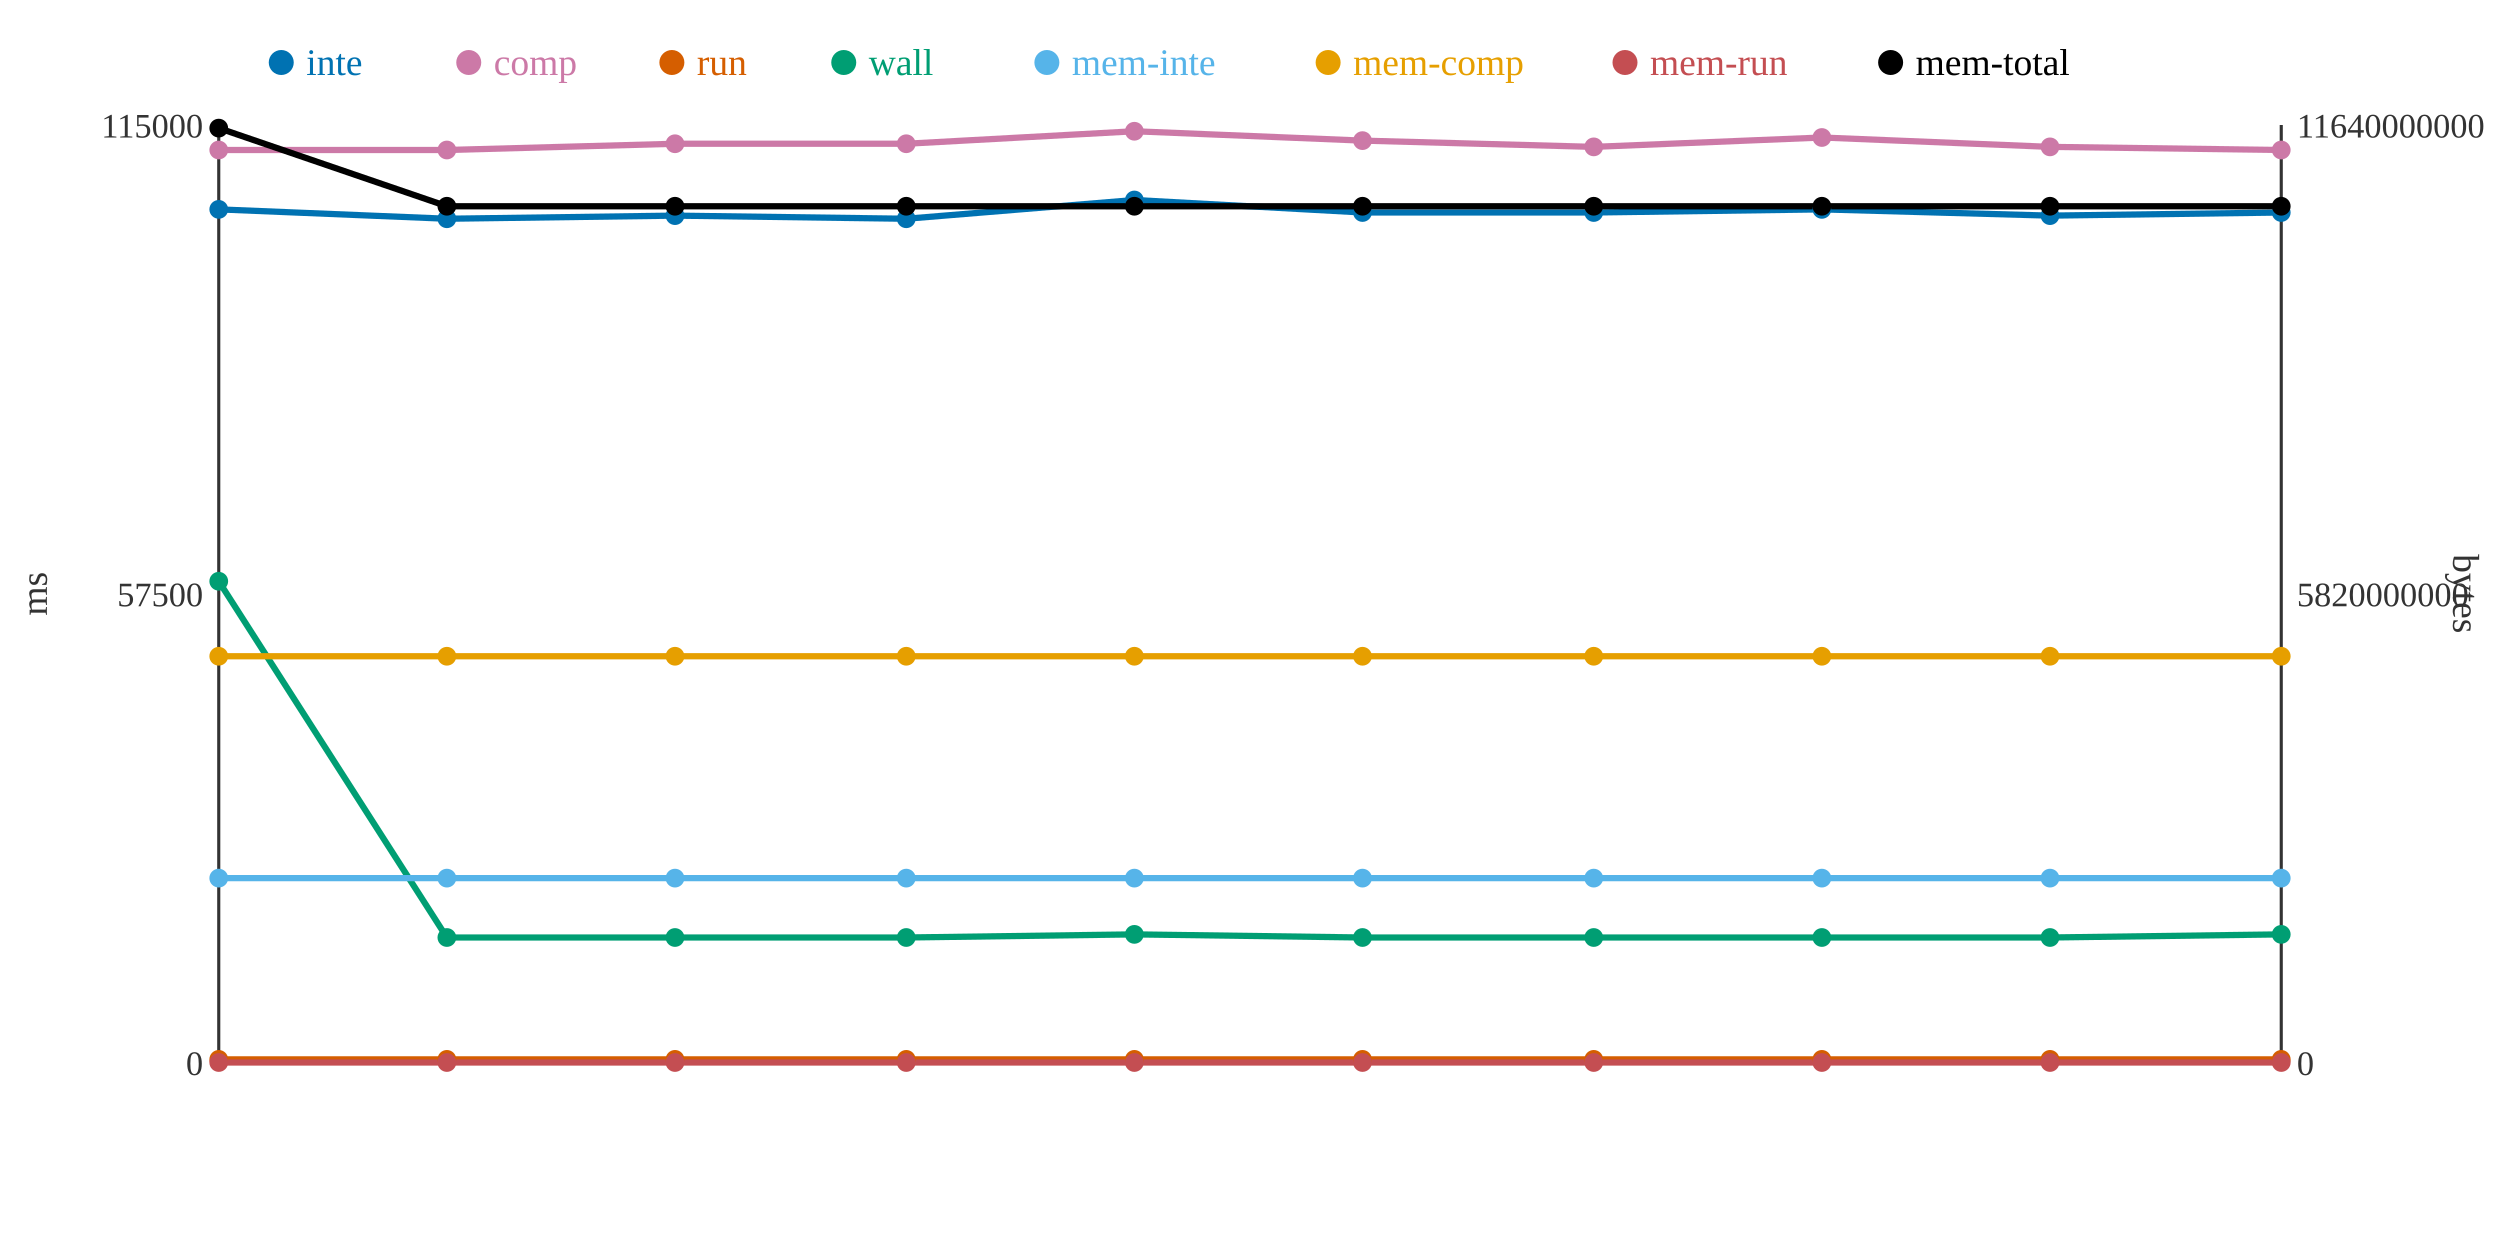
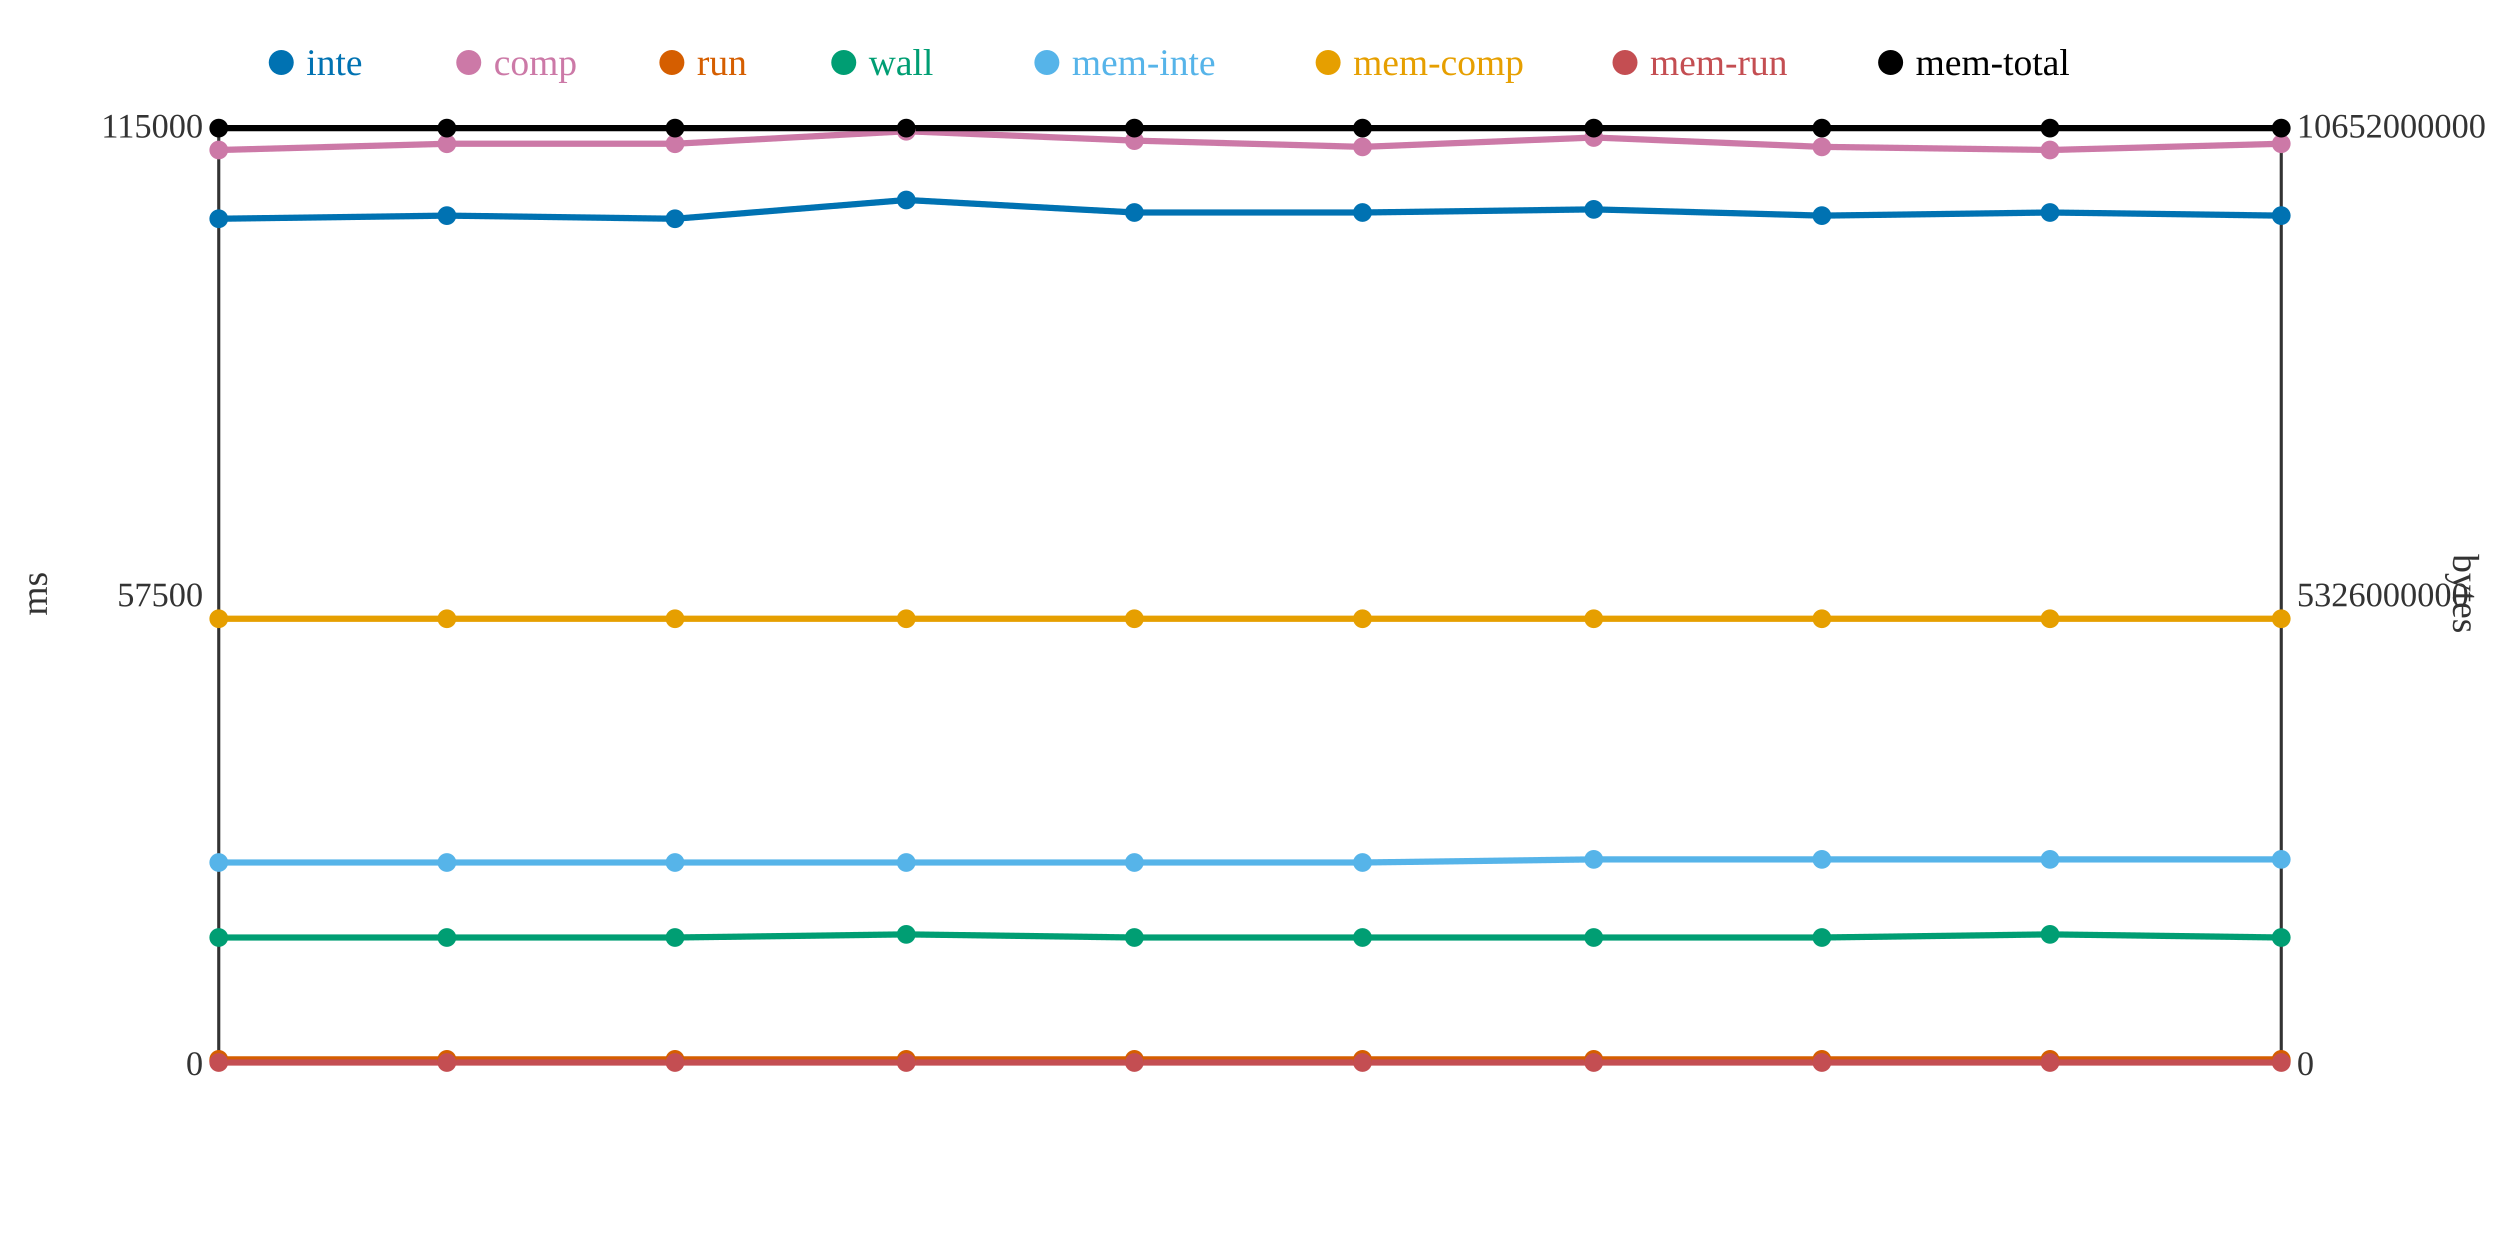
<svg xmlns="http://www.w3.org/2000/svg" width="800" height="400">
  <rect width="800" height="400" fill="white" />
  <line x1="70" y1="40" x2="70" y2="340" stroke="#333" stroke-width="1" />
  <line x1="70" y1="340" x2="730" y2="340" stroke="#333" stroke-width="1" />
  <line x1="730" y1="40" x2="730" y2="340" stroke="#333" stroke-width="1" />
  <text x="65" y="344" text-anchor="end" font-size="11" fill="#333">0</text>
  <text x="65" y="194" text-anchor="end" font-size="11" fill="#333">57500</text>
  <text x="65" y="44" text-anchor="end" font-size="11" fill="#333">115000</text>
  <text x="15" y="190" text-anchor="middle" font-size="12" fill="#333" transform="rotate(-90 15 190)">ms</text>
  <text x="735" y="344" text-anchor="start" font-size="11" fill="#333">0</text>
-   <text x="735" y="194" text-anchor="start" font-size="11" fill="#333">5820000000</text>
-   <text x="735" y="44" text-anchor="start" font-size="11" fill="#333">11640000000</text>
+   <text x="735" y="194" text-anchor="start" font-size="11" fill="#333">5326000000</text>
+   <text x="735" y="44" text-anchor="start" font-size="11" fill="#333">10652000000</text>
  <text x="785" y="190" text-anchor="middle" font-size="12" fill="#333" transform="rotate(90 785 190)">bytes</text>
-   <polyline points="70,67 143,70 216,69 290,70 363,64 436,68 510,68 583,67 656,69 730,68" fill="none" stroke="#0072B2" stroke-width="2" />
-   <polyline points="70,48 143,48 216,46 290,46 363,42 436,45 510,47 583,44 656,47 730,48" fill="none" stroke="#CC79A7" stroke-width="2" />
+   <polyline points="70,70 143,69 216,70 290,64 363,68 436,68 510,67 583,69 656,68 730,69" fill="none" stroke="#0072B2" stroke-width="2" />
+   <polyline points="70,48 143,46 216,46 290,42 363,45 436,47 510,44 583,47 656,48 730,46" fill="none" stroke="#CC79A7" stroke-width="2" />
  <polyline points="70,339 143,339 216,339 290,339 363,339 436,339 510,339 583,339 656,339 730,339" fill="none" stroke="#D55E00" stroke-width="2" />
-   <polyline points="70,186 143,300 216,300 290,300 363,299 436,300 510,300 583,300 656,300 730,299" fill="none" stroke="#009E73" stroke-width="2" />
-   <polyline points="70,281 143,281 216,281 290,281 363,281 436,281 510,281 583,281 656,281 730,281" fill="none" stroke="#56B4E9" stroke-width="2" />
-   <polyline points="70,210 143,210 216,210 290,210 363,210 436,210 510,210 583,210 656,210 730,210" fill="none" stroke="#E69F00" stroke-width="2" />
+   <polyline points="70,300 143,300 216,300 290,299 363,300 436,300 510,300 583,300 656,299 730,300" fill="none" stroke="#009E73" stroke-width="2" />
+   <polyline points="70,276 143,276 216,276 290,276 363,276 436,276 510,275 583,275 656,275 730,275" fill="none" stroke="#56B4E9" stroke-width="2" />
+   <polyline points="70,198 143,198 216,198 290,198 363,198 436,198 510,198 583,198 656,198 730,198" fill="none" stroke="#E69F00" stroke-width="2" />
  <polyline points="70,340 143,340 216,340 290,340 363,340 436,340 510,340 583,340 656,340 730,340" fill="none" stroke="#C44E52" stroke-width="2" />
-   <polyline points="70,41 143,66 216,66 290,66 363,66 436,66 510,66 583,66 656,66 730,66" fill="none" stroke="#000000" stroke-width="2" />
-   <circle cx="70" cy="67" r="3" fill="#0072B2" />
+   <polyline points="70,41 143,41 216,41 290,41 363,41 436,41 510,41 583,41 656,41 730,41" fill="none" stroke="#000000" stroke-width="2" />
+   <circle cx="70" cy="70" r="3" fill="#0072B2" />
  <circle cx="70" cy="48" r="3" fill="#CC79A7" />
  <circle cx="70" cy="339" r="3" fill="#D55E00" />
-   <circle cx="70" cy="186" r="3" fill="#009E73" />
-   <circle cx="70" cy="281" r="3" fill="#56B4E9" />
-   <circle cx="70" cy="210" r="3" fill="#E69F00" />
+   <circle cx="70" cy="300" r="3" fill="#009E73" />
+   <circle cx="70" cy="276" r="3" fill="#56B4E9" />
+   <circle cx="70" cy="198" r="3" fill="#E69F00" />
  <circle cx="70" cy="340" r="3" fill="#C44E52" />
  <circle cx="70" cy="41" r="3" fill="#000000" />
-   <circle cx="143" cy="70" r="3" fill="#0072B2" />
-   <circle cx="143" cy="48" r="3" fill="#CC79A7" />
+   <circle cx="143" cy="69" r="3" fill="#0072B2" />
+   <circle cx="143" cy="46" r="3" fill="#CC79A7" />
  <circle cx="143" cy="339" r="3" fill="#D55E00" />
  <circle cx="143" cy="300" r="3" fill="#009E73" />
-   <circle cx="143" cy="281" r="3" fill="#56B4E9" />
-   <circle cx="143" cy="210" r="3" fill="#E69F00" />
+   <circle cx="143" cy="276" r="3" fill="#56B4E9" />
+   <circle cx="143" cy="198" r="3" fill="#E69F00" />
  <circle cx="143" cy="340" r="3" fill="#C44E52" />
-   <circle cx="143" cy="66" r="3" fill="#000000" />
-   <circle cx="216" cy="69" r="3" fill="#0072B2" />
+   <circle cx="143" cy="41" r="3" fill="#000000" />
+   <circle cx="216" cy="70" r="3" fill="#0072B2" />
  <circle cx="216" cy="46" r="3" fill="#CC79A7" />
  <circle cx="216" cy="339" r="3" fill="#D55E00" />
  <circle cx="216" cy="300" r="3" fill="#009E73" />
-   <circle cx="216" cy="281" r="3" fill="#56B4E9" />
-   <circle cx="216" cy="210" r="3" fill="#E69F00" />
+   <circle cx="216" cy="276" r="3" fill="#56B4E9" />
+   <circle cx="216" cy="198" r="3" fill="#E69F00" />
  <circle cx="216" cy="340" r="3" fill="#C44E52" />
-   <circle cx="216" cy="66" r="3" fill="#000000" />
-   <circle cx="290" cy="70" r="3" fill="#0072B2" />
-   <circle cx="290" cy="46" r="3" fill="#CC79A7" />
+   <circle cx="216" cy="41" r="3" fill="#000000" />
+   <circle cx="290" cy="64" r="3" fill="#0072B2" />
+   <circle cx="290" cy="42" r="3" fill="#CC79A7" />
  <circle cx="290" cy="339" r="3" fill="#D55E00" />
-   <circle cx="290" cy="300" r="3" fill="#009E73" />
-   <circle cx="290" cy="281" r="3" fill="#56B4E9" />
-   <circle cx="290" cy="210" r="3" fill="#E69F00" />
+   <circle cx="290" cy="299" r="3" fill="#009E73" />
+   <circle cx="290" cy="276" r="3" fill="#56B4E9" />
+   <circle cx="290" cy="198" r="3" fill="#E69F00" />
  <circle cx="290" cy="340" r="3" fill="#C44E52" />
-   <circle cx="290" cy="66" r="3" fill="#000000" />
-   <circle cx="363" cy="64" r="3" fill="#0072B2" />
-   <circle cx="363" cy="42" r="3" fill="#CC79A7" />
+   <circle cx="290" cy="41" r="3" fill="#000000" />
+   <circle cx="363" cy="68" r="3" fill="#0072B2" />
+   <circle cx="363" cy="45" r="3" fill="#CC79A7" />
  <circle cx="363" cy="339" r="3" fill="#D55E00" />
-   <circle cx="363" cy="299" r="3" fill="#009E73" />
-   <circle cx="363" cy="281" r="3" fill="#56B4E9" />
-   <circle cx="363" cy="210" r="3" fill="#E69F00" />
+   <circle cx="363" cy="300" r="3" fill="#009E73" />
+   <circle cx="363" cy="276" r="3" fill="#56B4E9" />
+   <circle cx="363" cy="198" r="3" fill="#E69F00" />
  <circle cx="363" cy="340" r="3" fill="#C44E52" />
-   <circle cx="363" cy="66" r="3" fill="#000000" />
+   <circle cx="363" cy="41" r="3" fill="#000000" />
  <circle cx="436" cy="68" r="3" fill="#0072B2" />
-   <circle cx="436" cy="45" r="3" fill="#CC79A7" />
+   <circle cx="436" cy="47" r="3" fill="#CC79A7" />
  <circle cx="436" cy="339" r="3" fill="#D55E00" />
  <circle cx="436" cy="300" r="3" fill="#009E73" />
-   <circle cx="436" cy="281" r="3" fill="#56B4E9" />
-   <circle cx="436" cy="210" r="3" fill="#E69F00" />
+   <circle cx="436" cy="276" r="3" fill="#56B4E9" />
+   <circle cx="436" cy="198" r="3" fill="#E69F00" />
  <circle cx="436" cy="340" r="3" fill="#C44E52" />
-   <circle cx="436" cy="66" r="3" fill="#000000" />
-   <circle cx="510" cy="68" r="3" fill="#0072B2" />
-   <circle cx="510" cy="47" r="3" fill="#CC79A7" />
+   <circle cx="436" cy="41" r="3" fill="#000000" />
+   <circle cx="510" cy="67" r="3" fill="#0072B2" />
+   <circle cx="510" cy="44" r="3" fill="#CC79A7" />
  <circle cx="510" cy="339" r="3" fill="#D55E00" />
  <circle cx="510" cy="300" r="3" fill="#009E73" />
-   <circle cx="510" cy="281" r="3" fill="#56B4E9" />
-   <circle cx="510" cy="210" r="3" fill="#E69F00" />
+   <circle cx="510" cy="275" r="3" fill="#56B4E9" />
+   <circle cx="510" cy="198" r="3" fill="#E69F00" />
  <circle cx="510" cy="340" r="3" fill="#C44E52" />
-   <circle cx="510" cy="66" r="3" fill="#000000" />
-   <circle cx="583" cy="67" r="3" fill="#0072B2" />
-   <circle cx="583" cy="44" r="3" fill="#CC79A7" />
+   <circle cx="510" cy="41" r="3" fill="#000000" />
+   <circle cx="583" cy="69" r="3" fill="#0072B2" />
+   <circle cx="583" cy="47" r="3" fill="#CC79A7" />
  <circle cx="583" cy="339" r="3" fill="#D55E00" />
  <circle cx="583" cy="300" r="3" fill="#009E73" />
-   <circle cx="583" cy="281" r="3" fill="#56B4E9" />
-   <circle cx="583" cy="210" r="3" fill="#E69F00" />
+   <circle cx="583" cy="275" r="3" fill="#56B4E9" />
+   <circle cx="583" cy="198" r="3" fill="#E69F00" />
  <circle cx="583" cy="340" r="3" fill="#C44E52" />
-   <circle cx="583" cy="66" r="3" fill="#000000" />
-   <circle cx="656" cy="69" r="3" fill="#0072B2" />
-   <circle cx="656" cy="47" r="3" fill="#CC79A7" />
+   <circle cx="583" cy="41" r="3" fill="#000000" />
+   <circle cx="656" cy="68" r="3" fill="#0072B2" />
+   <circle cx="656" cy="48" r="3" fill="#CC79A7" />
  <circle cx="656" cy="339" r="3" fill="#D55E00" />
-   <circle cx="656" cy="300" r="3" fill="#009E73" />
-   <circle cx="656" cy="281" r="3" fill="#56B4E9" />
-   <circle cx="656" cy="210" r="3" fill="#E69F00" />
+   <circle cx="656" cy="299" r="3" fill="#009E73" />
+   <circle cx="656" cy="275" r="3" fill="#56B4E9" />
+   <circle cx="656" cy="198" r="3" fill="#E69F00" />
  <circle cx="656" cy="340" r="3" fill="#C44E52" />
-   <circle cx="656" cy="66" r="3" fill="#000000" />
-   <circle cx="730" cy="68" r="3" fill="#0072B2" />
-   <circle cx="730" cy="48" r="3" fill="#CC79A7" />
+   <circle cx="656" cy="41" r="3" fill="#000000" />
+   <circle cx="730" cy="69" r="3" fill="#0072B2" />
+   <circle cx="730" cy="46" r="3" fill="#CC79A7" />
  <circle cx="730" cy="339" r="3" fill="#D55E00" />
-   <circle cx="730" cy="299" r="3" fill="#009E73" />
-   <circle cx="730" cy="281" r="3" fill="#56B4E9" />
-   <circle cx="730" cy="210" r="3" fill="#E69F00" />
+   <circle cx="730" cy="300" r="3" fill="#009E73" />
+   <circle cx="730" cy="275" r="3" fill="#56B4E9" />
+   <circle cx="730" cy="198" r="3" fill="#E69F00" />
  <circle cx="730" cy="340" r="3" fill="#C44E52" />
-   <circle cx="730" cy="66" r="3" fill="#000000" />
+   <circle cx="730" cy="41" r="3" fill="#000000" />
  <circle cx="90" cy="20" r="4" fill="#0072B2" />
  <text x="98" y="24" text-anchor="start" font-size="12" fill="#0072B2">inte</text>
  <circle cx="150" cy="20" r="4" fill="#CC79A7" />
  <text x="158" y="24" text-anchor="start" font-size="12" fill="#CC79A7">comp</text>
  <circle cx="215" cy="20" r="4" fill="#D55E00" />
  <text x="223" y="24" text-anchor="start" font-size="12" fill="#D55E00">run</text>
  <circle cx="270" cy="20" r="4" fill="#009E73" />
  <text x="278" y="24" text-anchor="start" font-size="12" fill="#009E73">wall</text>
  <circle cx="335" cy="20" r="4" fill="#56B4E9" />
  <text x="343" y="24" text-anchor="start" font-size="12" fill="#56B4E9">mem-inte</text>
  <circle cx="425" cy="20" r="4" fill="#E69F00" />
  <text x="433" y="24" text-anchor="start" font-size="12" fill="#E69F00">mem-comp</text>
  <circle cx="520" cy="20" r="4" fill="#C44E52" />
  <text x="528" y="24" text-anchor="start" font-size="12" fill="#C44E52">mem-run</text>
  <circle cx="605" cy="20" r="4" fill="#000000" />
  <text x="613" y="24" text-anchor="start" font-size="12" fill="#000000">mem-total</text>
</svg>
